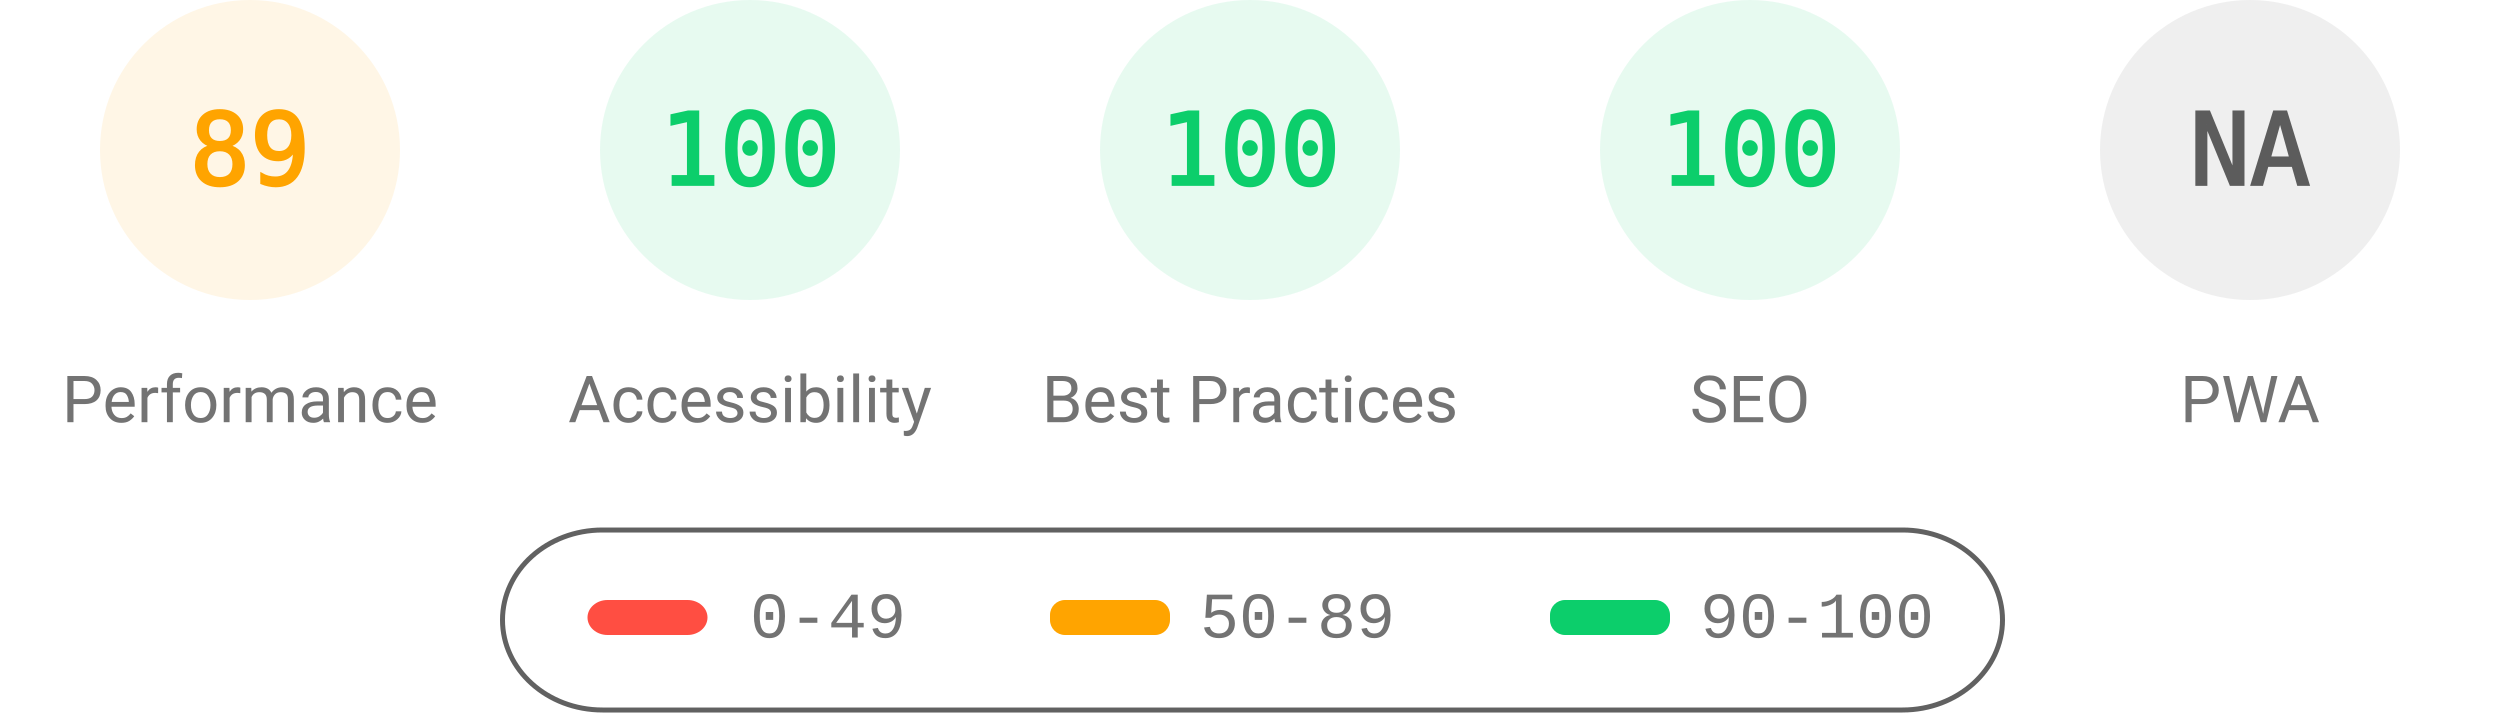
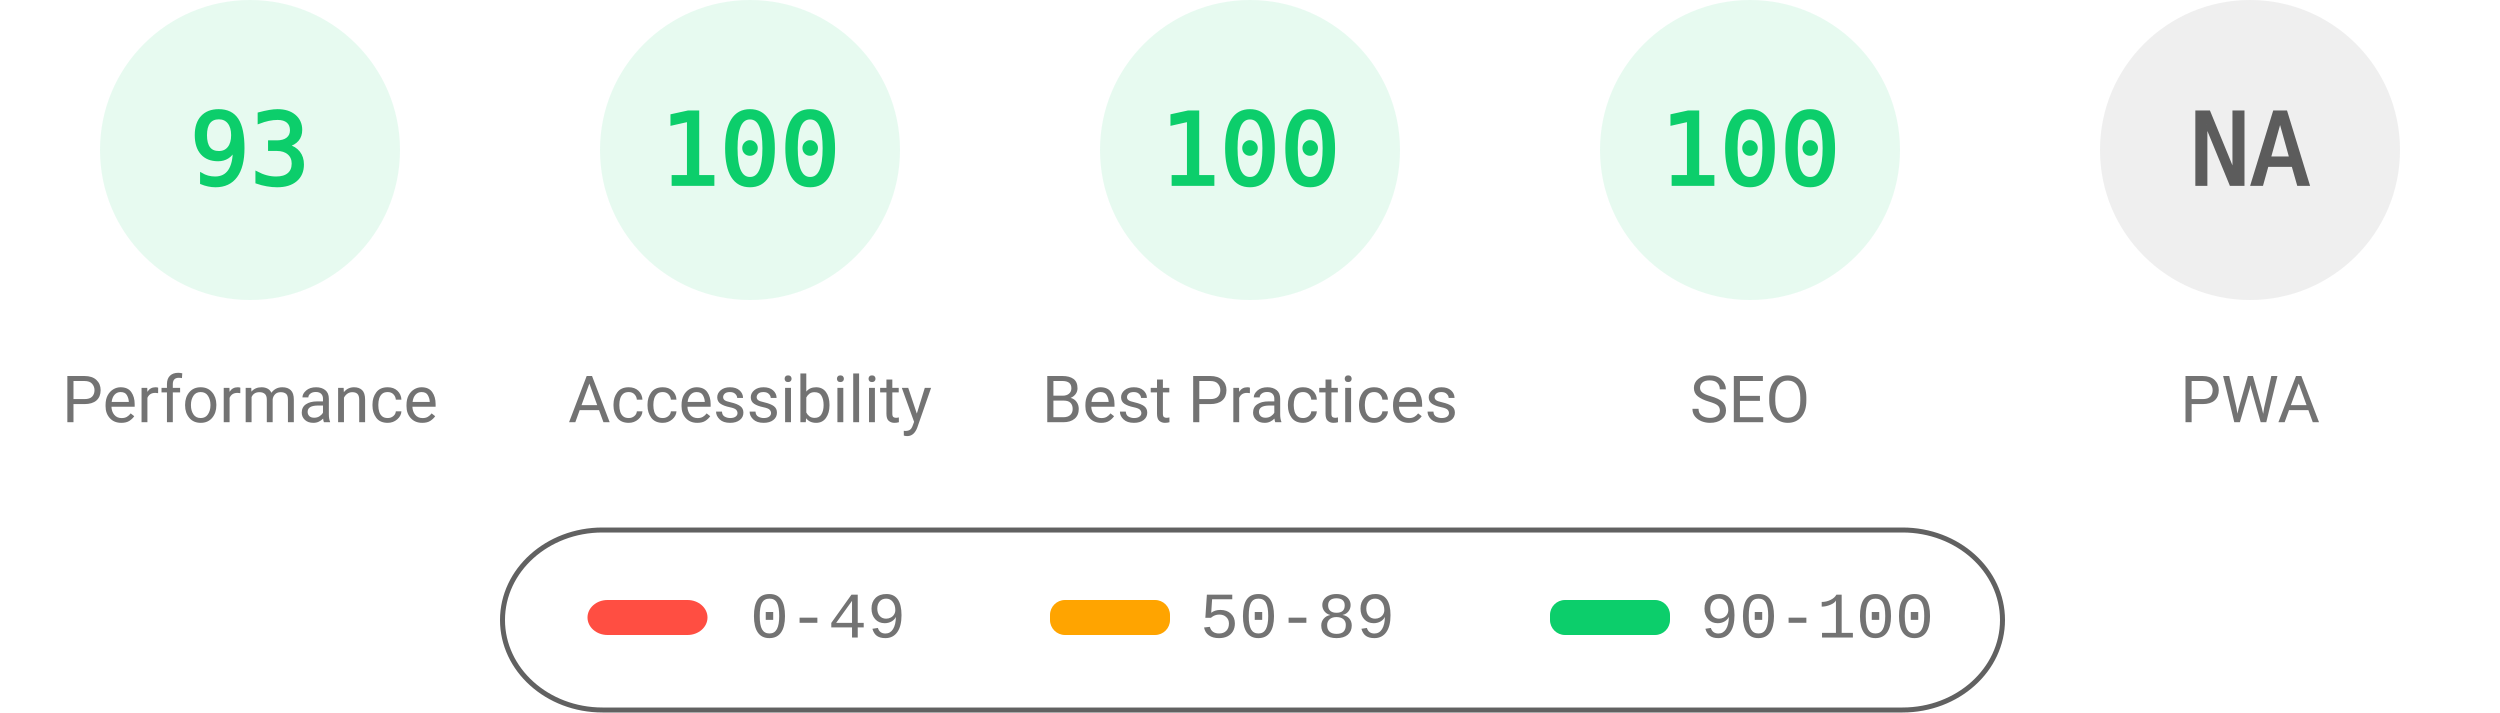
<svg xmlns="http://www.w3.org/2000/svg" fill="none" width="1000" height="285">
  <style>.gauge-base{opacity:.1}.gauge-arc{fill:none;animation-delay:250ms;stroke-linecap:round;transform:rotate(-90deg);transform-origin:100px 60px;animation:load-gauge 1s ease forwards}.guage-text{font-size:40px;font-family:monospace;text-align:center}.guage-red{color:#ff4e42;fill:#ff4e42;stroke:#ff4e42}.guage-orange{color:#ffa400;fill:#ffa400;stroke:#ffa400}.guage-green{color:#0cce6b;fill:#0cce6b;stroke:#0cce6b}.guage-undefined{color:#5c5c5c;fill:#5c5c5c;stroke:#5c5c5c}.guage-title{color:#737373;fill:#737373;stroke:none;font-size:26px;line-height:26px;font-family:Roboto,Halvetica,Arial,sans-serif}@keyframes load-gauge{from{stroke-dasharray:0 352.858}}</style>
-   <svg class="guage-div guage-perf guage-orange" viewBox="0 0 200 200" width="200" height="200">
+   <svg class="guage-div guage-perf guage-green" viewBox="0 0 200 200" width="200" height="200">
    <circle class="gauge-base" r="56" cx="100" cy="60" stroke-width="8" />
-     <circle class="gauge-arc guage-arc-1" r="56" cx="100" cy="60" stroke-width="8" style="stroke-dasharray:313.154,351.858" />
-     <text class="guage-text" x="100" y="60" alignment-baseline="central" dominant-baseline="central" text-anchor="middle">89</text>
+     <circle class="gauge-arc guage-arc-1" r="56" cx="100" cy="60" stroke-width="8" style="stroke-dasharray:327.228,351.858" />
+     <text class="guage-text" x="100" y="60" alignment-baseline="central" dominant-baseline="central" text-anchor="middle">93</text>
    <text class="guage-title" x="100" y="160" alignment-baseline="central" dominant-baseline="central" text-anchor="middle">Performance</text>
  </svg>
  <svg class="guage-div guage-acc guage-green" viewBox="0 0 200 200" width="200" height="200" x="200">
    <circle class="gauge-base" r="56" cx="100" cy="60" stroke-width="8" />
    <circle class="gauge-arc guage-arc-2" r="56" cx="100" cy="60" stroke-width="8" style="stroke-dasharray:351.858,351.858" />
    <text class="guage-text" x="100" y="60" alignment-baseline="central" dominant-baseline="central" text-anchor="middle">100</text>
    <text class="guage-title" x="100" y="160" alignment-baseline="central" dominant-baseline="central" text-anchor="middle">Accessibility</text>
  </svg>
  <svg class="guage-div guage-best guage-green" viewBox="0 0 200 200" width="200" height="200" x="400">
    <circle class="gauge-base" r="56" cx="100" cy="60" stroke-width="8" />
    <circle class="gauge-arc guage-arc-3" r="56" cx="100" cy="60" stroke-width="8" style="stroke-dasharray:351.858,351.858" />
    <text class="guage-text" x="100" y="60" alignment-baseline="central" dominant-baseline="central" text-anchor="middle">100</text>
    <text class="guage-title" x="100" y="160" alignment-baseline="central" dominant-baseline="central" text-anchor="middle">Best Practices</text>
  </svg>
  <svg class="guage-div guage-seo guage-green" viewBox="0 0 200 200" width="200" height="200" x="600">
    <circle class="gauge-base" r="56" cx="100" cy="60" stroke-width="8" />
    <circle class="gauge-arc guage-arc-4" r="56" cx="100" cy="60" stroke-width="8" style="stroke-dasharray:351.858,351.858" />
    <text class="guage-text" x="100" y="60" alignment-baseline="central" dominant-baseline="central" text-anchor="middle">100</text>
    <text class="guage-title" x="100" y="160" alignment-baseline="central" dominant-baseline="central" text-anchor="middle">SEO</text>
  </svg>
  <svg class="guage-div guage-pwa guage-undefined" viewBox="0 0 200 200" width="200" height="200" x="800">
    <circle class="gauge-base" r="56" cx="100" cy="60" stroke-width="8" />
    <circle class="gauge-arc guage-arc-4" r="56" cx="100" cy="60" stroke-width="8" style="stroke-dasharray:351.858,351.858" />
    <text class="guage-text" x="100" y="60" alignment-baseline="central" dominant-baseline="central" text-anchor="middle">NA</text>
    <text class="guage-title" x="100" y="160" alignment-baseline="central" dominant-baseline="central" text-anchor="middle">PWA</text>
  </svg>
  <svg width="604" height="76" x="200" y="210">
    <path fill="none" id="canvas_background" d="M-1-1h604v80H-1z" />
    <rect fill-opacity="0" stroke="#616161" stroke-width="2" rx="40" id="svg_2" height="72" width="600" y="2" x="1" fill="#000" />
    <rect stroke="#000" rx="8" id="svg_3" height="14" width="48" y="30" x="35" stroke-opacity="null" stroke-width="0" fill="#ff4e42" />
    <rect stroke="#000" rx="6" id="svg_4" height="14" width="48" y="30" x="220" stroke-opacity="null" stroke-width="0" fill="#ffa400" />
    <rect stroke="#000" rx="6" id="svg_5" height="14" width="48" y="30" x="420" stroke-opacity="null" stroke-width="0" fill="#0cce6b" />
    <text xml:space="preserve" text-anchor="start" font-family="'Courier New', Courier, monospace" font-size="26" id="svg_6" y="45" x="100" stroke-opacity="null" stroke-width="0" stroke="#000" fill="#737373">0-49</text>
    <text xml:space="preserve" text-anchor="start" font-family="'Courier New', Courier, monospace" font-size="26" id="svg_7" y="45" x="280" stroke-opacity="null" stroke-width="0" stroke="#000" fill="#737373">50-89</text>
    <text xml:space="preserve" text-anchor="start" font-family="'Courier New', Courier, monospace" font-size="26" id="svg_8" y="45" x="480" stroke-opacity="null" stroke-width="0" stroke="#000" fill="#737373">90-100</text>
  </svg>
</svg>
